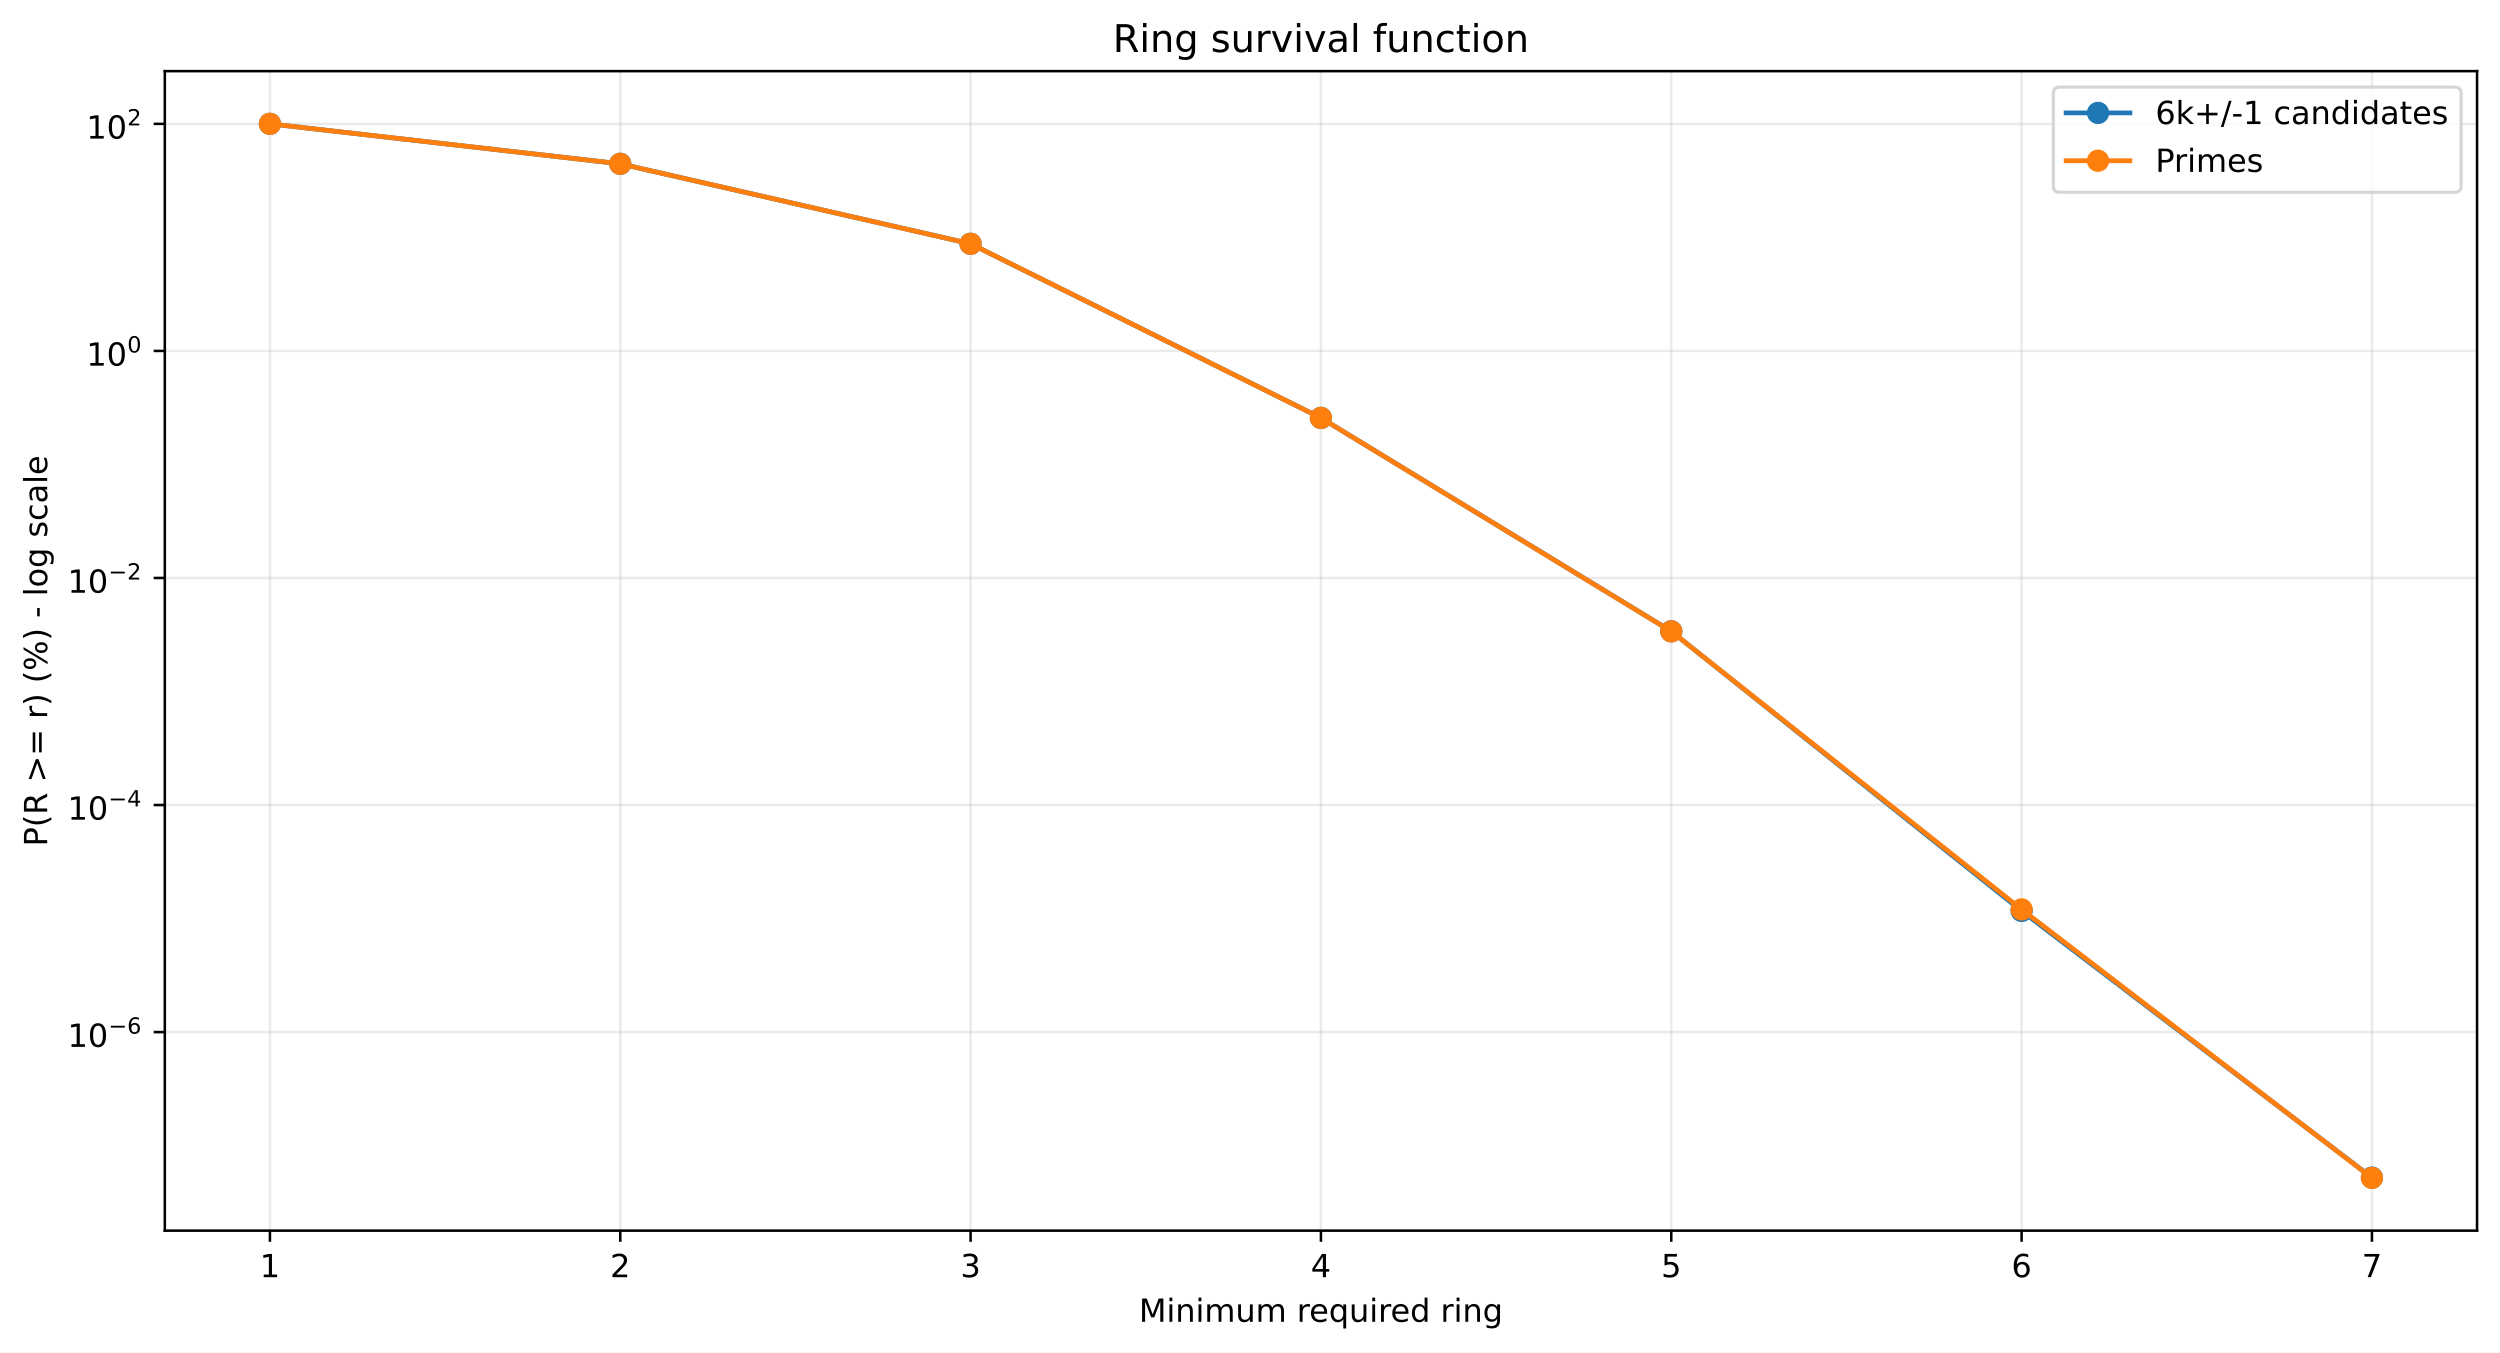
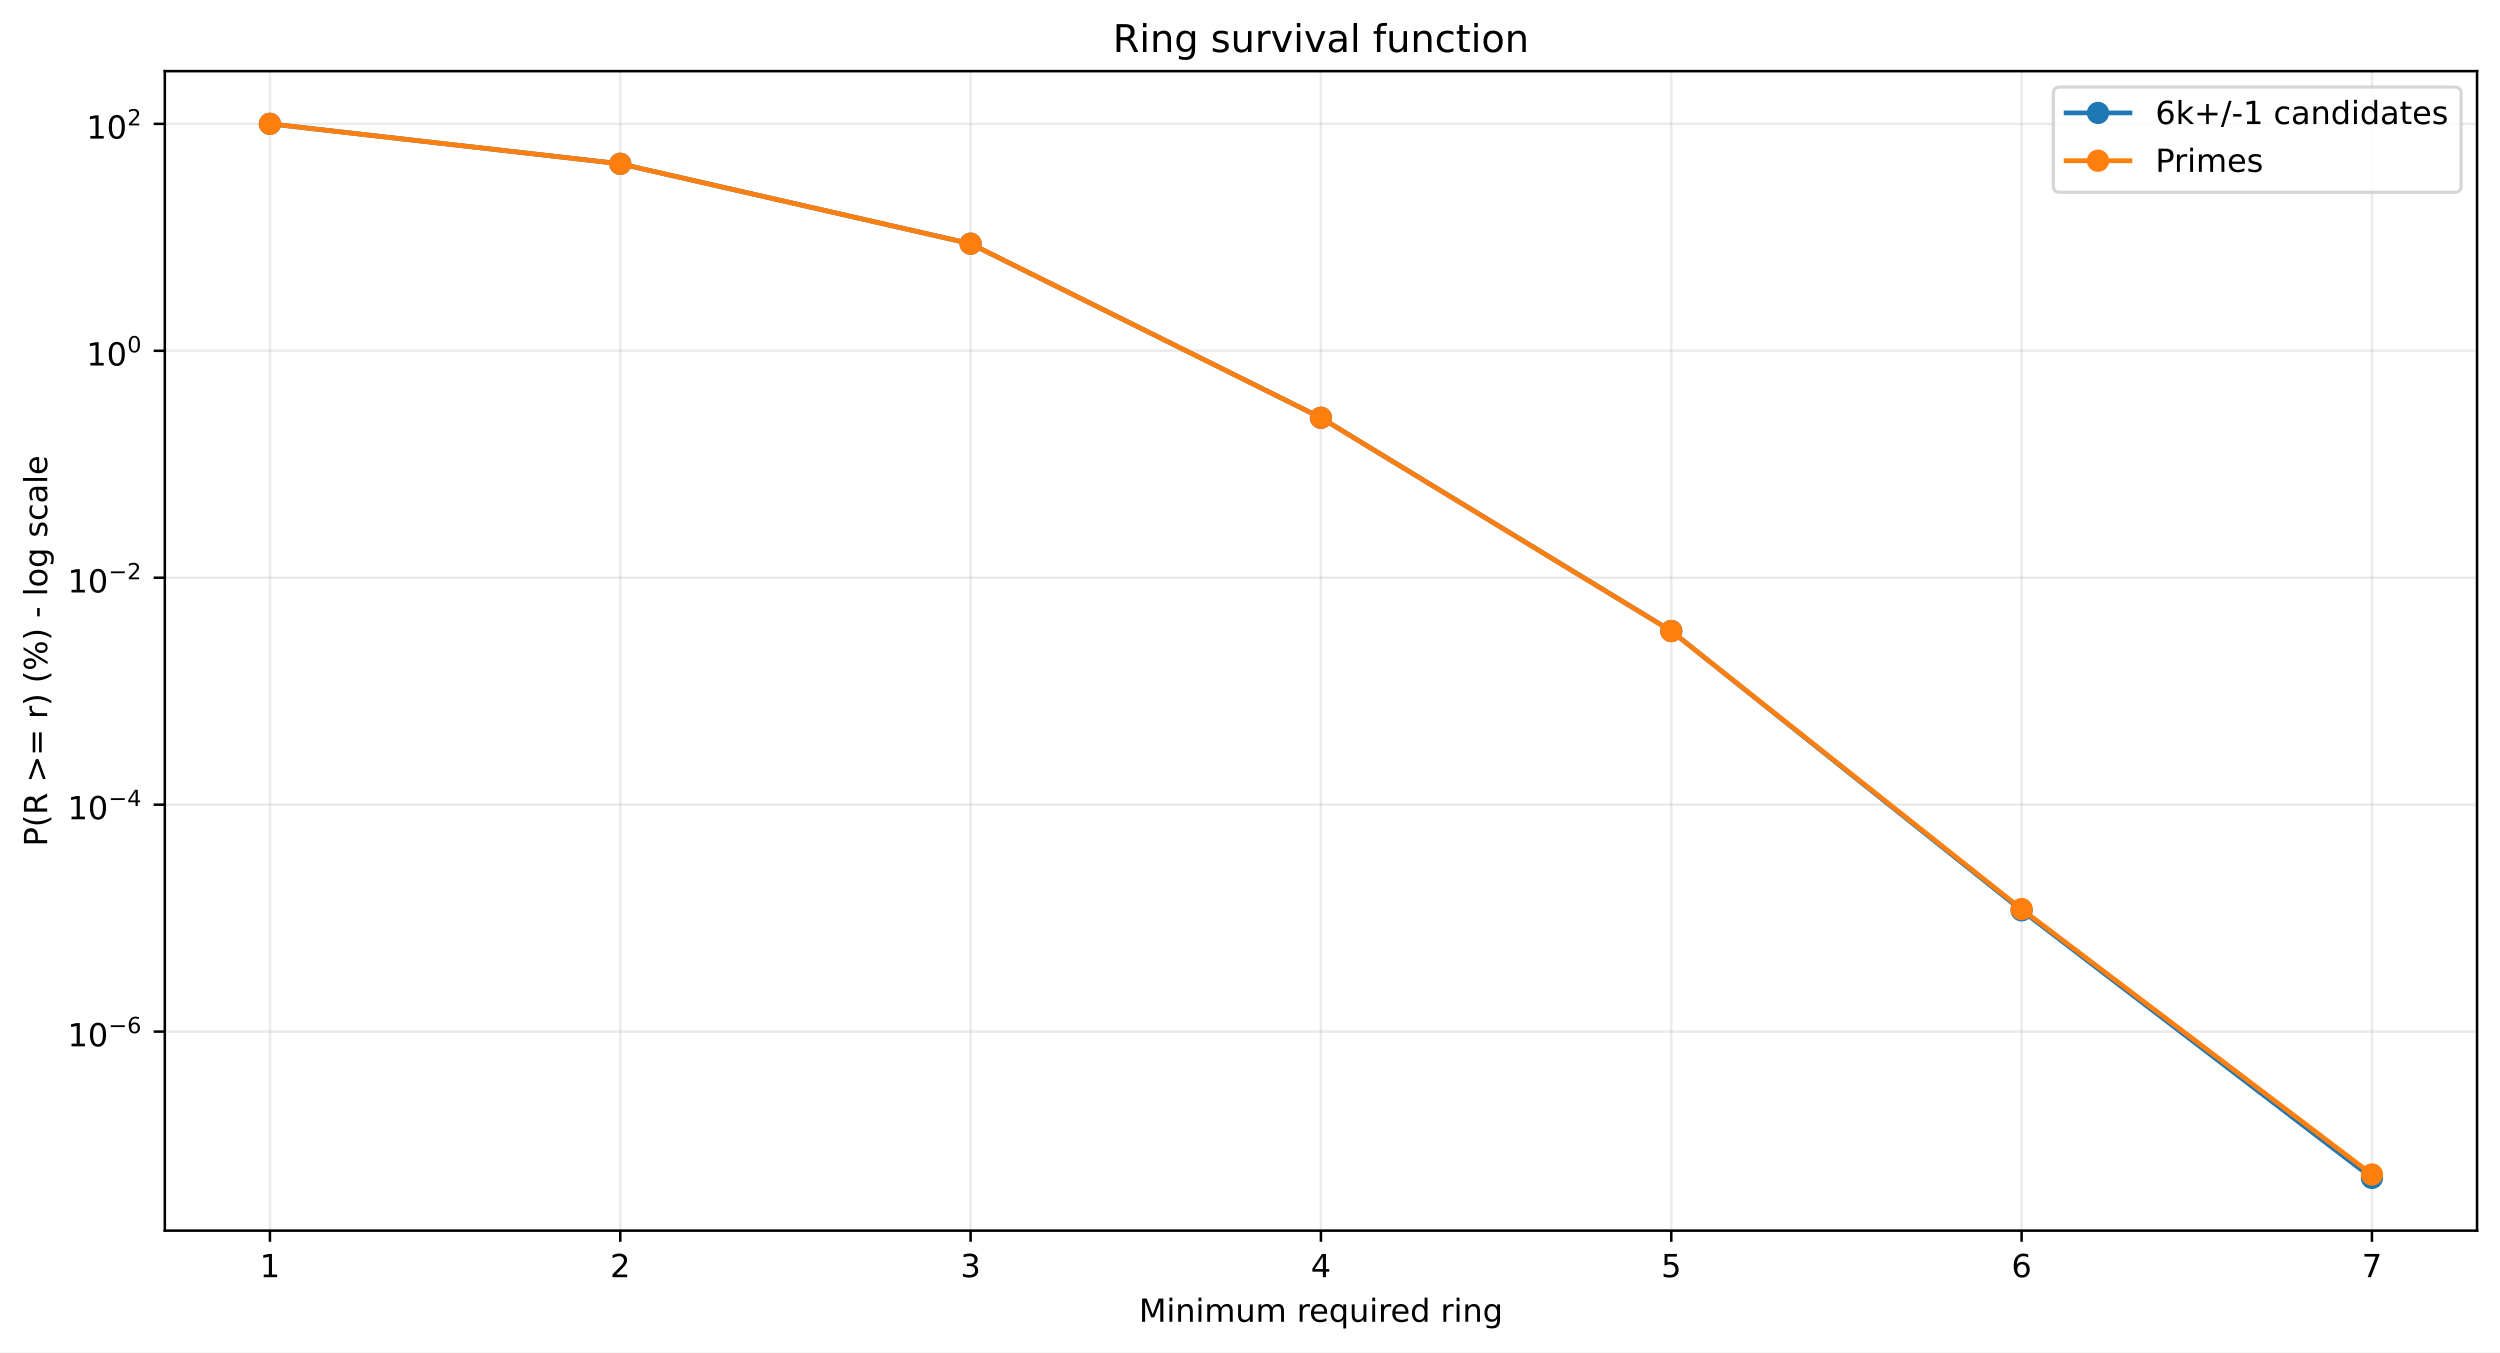
<svg xmlns="http://www.w3.org/2000/svg" xmlns:xlink="http://www.w3.org/1999/xlink" width="784.218pt" height="424.237pt" viewBox="0 0 784.218 424.237" version="1.1">
  <defs>
    <style type="text/css">*{stroke-linejoin: round; stroke-linecap: butt}</style>
  </defs>
  <g id="figure_1">
    <g id="patch_1">
      <path d="M 0 424.237  L 784.218 424.237  L 784.218 0  L 0 0  z " style="fill: #ffffff" />
    </g>
    <g id="axes_1">
      <g id="patch_2">
        <path d="M 51.701 386.036  L 777.018 386.036  L 777.018 22.318  L 51.701 22.318  z " style="fill: #ffffff" />
      </g>
      <g id="matplotlib.axis_1">
        <g id="xtick_1">
          <g id="line2d_1">
-             <path d="M 84.67 386.036  L 84.67 22.318  " clip-path="url(#p20eff2fa36)" style="fill: none; stroke: #b0b0b0; stroke-opacity: 0.25; stroke-width: 0.8; stroke-linecap: square" />
+             <path d="M 84.67 386.036  L 84.67 22.318  " clip-path="url(#peefddc6d5f)" style="fill: none; stroke: #b0b0b0; stroke-opacity: 0.25; stroke-width: 0.8; stroke-linecap: square" />
          </g>
          <g id="line2d_2">
            <defs>
-               <path id="m5d7878f68d" d="M 0 0  L 0 3.5  " style="stroke: #000000; stroke-width: 0.8" />
+               <path id="mf202ec8a33" d="M 0 0  L 0 3.5  " style="stroke: #000000; stroke-width: 0.8" />
            </defs>
            <g>
-               <use xlink:href="#m5d7878f68d" x="84.67" y="386.036" style="stroke: #000000; stroke-width: 0.8" />
+               <use xlink:href="#mf202ec8a33" x="84.67" y="386.036" style="stroke: #000000; stroke-width: 0.8" />
            </g>
          </g>
          <g id="text_1">
            <g transform="translate(81.48852 400.6334) scale(0.1 -0.1)">
              <defs>
                <path id="DejaVuSans-14" d="M 794 531  L 1825 531  L 1825 4091  L 703 3866  L 703 4441  L 1819 4666  L 2450 4666  L 2450 531  L 3481 531  L 3481 0  L 794 0  L 794 531  z " transform="scale(0.015625)" />
              </defs>
              <use xlink:href="#DejaVuSans-14" />
            </g>
          </g>
        </g>
        <g id="xtick_2">
          <g id="line2d_3">
-             <path d="M 194.566 386.036  L 194.566 22.318  " clip-path="url(#p20eff2fa36)" style="fill: none; stroke: #b0b0b0; stroke-opacity: 0.25; stroke-width: 0.8; stroke-linecap: square" />
+             <path d="M 194.566 386.036  L 194.566 22.318  " clip-path="url(#peefddc6d5f)" style="fill: none; stroke: #b0b0b0; stroke-opacity: 0.25; stroke-width: 0.8; stroke-linecap: square" />
          </g>
          <g id="line2d_4">
            <g>
-               <use xlink:href="#m5d7878f68d" x="194.566" y="386.036" style="stroke: #000000; stroke-width: 0.8" />
+               <use xlink:href="#mf202ec8a33" x="194.566" y="386.036" style="stroke: #000000; stroke-width: 0.8" />
            </g>
          </g>
          <g id="text_2">
            <g transform="translate(191.3851 400.6334) scale(0.1 -0.1)">
              <defs>
                <path id="DejaVuSans-15" d="M 1228 531  L 3431 531  L 3431 0  L 469 0  L 469 531  Q 828 903 1448 1529  Q 2069 2156 2228 2338  Q 2531 2678 2651 2914  Q 2772 3150 2772 3378  Q 2772 3750 2511 3984  Q 2250 4219 1831 4219  Q 1534 4219 1204 4116  Q 875 4013 500 3803  L 500 4441  Q 881 4594 1212 4672  Q 1544 4750 1819 4750  Q 2544 4750 2975 4387  Q 3406 4025 3406 3419  Q 3406 3131 3298 2873  Q 3191 2616 2906 2266  Q 2828 2175 2409 1742  Q 1991 1309 1228 531  z " transform="scale(0.015625)" />
              </defs>
              <use xlink:href="#DejaVuSans-15" />
            </g>
          </g>
        </g>
        <g id="xtick_3">
          <g id="line2d_5">
-             <path d="M 304.463 386.036  L 304.463 22.318  " clip-path="url(#p20eff2fa36)" style="fill: none; stroke: #b0b0b0; stroke-opacity: 0.25; stroke-width: 0.8; stroke-linecap: square" />
+             <path d="M 304.463 386.036  L 304.463 22.318  " clip-path="url(#peefddc6d5f)" style="fill: none; stroke: #b0b0b0; stroke-opacity: 0.25; stroke-width: 0.8; stroke-linecap: square" />
          </g>
          <g id="line2d_6">
            <g>
-               <use xlink:href="#m5d7878f68d" x="304.463" y="386.036" style="stroke: #000000; stroke-width: 0.8" />
+               <use xlink:href="#mf202ec8a33" x="304.463" y="386.036" style="stroke: #000000; stroke-width: 0.8" />
            </g>
          </g>
          <g id="text_3">
            <g transform="translate(301.2817 400.6334) scale(0.1 -0.1)">
              <defs>
                <path id="DejaVuSans-16" d="M 2597 2516  Q 3050 2419 3304 2112  Q 3559 1806 3559 1356  Q 3559 666 3084 287  Q 2609 -91 1734 -91  Q 1441 -91 1130 -33  Q 819 25 488 141  L 488 750  Q 750 597 1062 519  Q 1375 441 1716 441  Q 2309 441 2620 675  Q 2931 909 2931 1356  Q 2931 1769 2642 2001  Q 2353 2234 1838 2234  L 1294 2234  L 1294 2753  L 1863 2753  Q 2328 2753 2575 2939  Q 2822 3125 2822 3475  Q 2822 3834 2567 4026  Q 2313 4219 1838 4219  Q 1578 4219 1281 4162  Q 984 4106 628 3988  L 628 4550  Q 988 4650 1302 4700  Q 1616 4750 1894 4750  Q 2613 4750 3031 4423  Q 3450 4097 3450 3541  Q 3450 3153 3228 2886  Q 3006 2619 2597 2516  z " transform="scale(0.015625)" />
              </defs>
              <use xlink:href="#DejaVuSans-16" />
            </g>
          </g>
        </g>
        <g id="xtick_4">
          <g id="line2d_7">
-             <path d="M 414.36 386.036  L 414.36 22.318  " clip-path="url(#p20eff2fa36)" style="fill: none; stroke: #b0b0b0; stroke-opacity: 0.25; stroke-width: 0.8; stroke-linecap: square" />
+             <path d="M 414.36 386.036  L 414.36 22.318  " clip-path="url(#peefddc6d5f)" style="fill: none; stroke: #b0b0b0; stroke-opacity: 0.25; stroke-width: 0.8; stroke-linecap: square" />
          </g>
          <g id="line2d_8">
            <g>
-               <use xlink:href="#m5d7878f68d" x="414.36" y="386.036" style="stroke: #000000; stroke-width: 0.8" />
+               <use xlink:href="#mf202ec8a33" x="414.36" y="386.036" style="stroke: #000000; stroke-width: 0.8" />
            </g>
          </g>
          <g id="text_4">
            <g transform="translate(411.1784 400.6334) scale(0.1 -0.1)">
              <defs>
                <path id="DejaVuSans-17" d="M 2419 4116  L 825 1625  L 2419 1625  L 2419 4116  z M 2253 4666  L 3047 4666  L 3047 1625  L 3713 1625  L 3713 1100  L 3047 1100  L 3047 0  L 2419 0  L 2419 1100  L 313 1100  L 313 1709  L 2253 4666  z " transform="scale(0.015625)" />
              </defs>
              <use xlink:href="#DejaVuSans-17" />
            </g>
          </g>
        </g>
        <g id="xtick_5">
          <g id="line2d_9">
-             <path d="M 524.256 386.036  L 524.256 22.318  " clip-path="url(#p20eff2fa36)" style="fill: none; stroke: #b0b0b0; stroke-opacity: 0.25; stroke-width: 0.8; stroke-linecap: square" />
+             <path d="M 524.256 386.036  L 524.256 22.318  " clip-path="url(#peefddc6d5f)" style="fill: none; stroke: #b0b0b0; stroke-opacity: 0.25; stroke-width: 0.8; stroke-linecap: square" />
          </g>
          <g id="line2d_10">
            <g>
-               <use xlink:href="#m5d7878f68d" x="524.256" y="386.036" style="stroke: #000000; stroke-width: 0.8" />
+               <use xlink:href="#mf202ec8a33" x="524.256" y="386.036" style="stroke: #000000; stroke-width: 0.8" />
            </g>
          </g>
          <g id="text_5">
            <g transform="translate(521.075 400.6334) scale(0.1 -0.1)">
              <defs>
                <path id="DejaVuSans-18" d="M 691 4666  L 3169 4666  L 3169 4134  L 1269 4134  L 1269 2991  Q 1406 3038 1543 3061  Q 1681 3084 1819 3084  Q 2600 3084 3056 2656  Q 3513 2228 3513 1497  Q 3513 744 3044 326  Q 2575 -91 1722 -91  Q 1428 -91 1123 -41  Q 819 9 494 109  L 494 744  Q 775 591 1075 516  Q 1375 441 1709 441  Q 2250 441 2565 725  Q 2881 1009 2881 1497  Q 2881 1984 2565 2268  Q 2250 2553 1709 2553  Q 1456 2553 1204 2497  Q 953 2441 691 2322  L 691 4666  z " transform="scale(0.015625)" />
              </defs>
              <use xlink:href="#DejaVuSans-18" />
            </g>
          </g>
        </g>
        <g id="xtick_6">
          <g id="line2d_11">
-             <path d="M 634.153 386.036  L 634.153 22.318  " clip-path="url(#p20eff2fa36)" style="fill: none; stroke: #b0b0b0; stroke-opacity: 0.25; stroke-width: 0.8; stroke-linecap: square" />
+             <path d="M 634.153 386.036  L 634.153 22.318  " clip-path="url(#peefddc6d5f)" style="fill: none; stroke: #b0b0b0; stroke-opacity: 0.25; stroke-width: 0.8; stroke-linecap: square" />
          </g>
          <g id="line2d_12">
            <g>
-               <use xlink:href="#m5d7878f68d" x="634.153" y="386.036" style="stroke: #000000; stroke-width: 0.8" />
+               <use xlink:href="#mf202ec8a33" x="634.153" y="386.036" style="stroke: #000000; stroke-width: 0.8" />
            </g>
          </g>
          <g id="text_6">
            <g transform="translate(630.9716 400.6334) scale(0.1 -0.1)">
              <defs>
                <path id="DejaVuSans-19" d="M 2113 2584  Q 1688 2584 1439 2293  Q 1191 2003 1191 1497  Q 1191 994 1439 701  Q 1688 409 2113 409  Q 2538 409 2786 701  Q 3034 994 3034 1497  Q 3034 2003 2786 2293  Q 2538 2584 2113 2584  z M 3366 4563  L 3366 3988  Q 3128 4100 2886 4159  Q 2644 4219 2406 4219  Q 1781 4219 1451 3797  Q 1122 3375 1075 2522  Q 1259 2794 1537 2939  Q 1816 3084 2150 3084  Q 2853 3084 3261 2657  Q 3669 2231 3669 1497  Q 3669 778 3244 343  Q 2819 -91 2113 -91  Q 1303 -91 875 529  Q 447 1150 447 2328  Q 447 3434 972 4092  Q 1497 4750 2381 4750  Q 2619 4750 2861 4703  Q 3103 4656 3366 4563  z " transform="scale(0.015625)" />
              </defs>
              <use xlink:href="#DejaVuSans-19" />
            </g>
          </g>
        </g>
        <g id="xtick_7">
          <g id="line2d_13">
-             <path d="M 744.049 386.036  L 744.049 22.318  " clip-path="url(#p20eff2fa36)" style="fill: none; stroke: #b0b0b0; stroke-opacity: 0.25; stroke-width: 0.8; stroke-linecap: square" />
+             <path d="M 744.049 386.036  L 744.049 22.318  " clip-path="url(#peefddc6d5f)" style="fill: none; stroke: #b0b0b0; stroke-opacity: 0.25; stroke-width: 0.8; stroke-linecap: square" />
          </g>
          <g id="line2d_14">
            <g>
-               <use xlink:href="#m5d7878f68d" x="744.049" y="386.036" style="stroke: #000000; stroke-width: 0.8" />
+               <use xlink:href="#mf202ec8a33" x="744.049" y="386.036" style="stroke: #000000; stroke-width: 0.8" />
            </g>
          </g>
          <g id="text_7">
            <g transform="translate(740.8682 400.6334) scale(0.1 -0.1)">
              <defs>
                <path id="DejaVuSans-1a" d="M 525 4666  L 3525 4666  L 3525 4397  L 1831 0  L 1172 0  L 2766 4134  L 525 4134  L 525 4666  z " transform="scale(0.015625)" />
              </defs>
              <use xlink:href="#DejaVuSans-1a" />
            </g>
          </g>
        </g>
        <g id="text_8">
          <g transform="translate(357.2737 414.6342) scale(0.1 -0.1)">
            <defs>
              <path id="DejaVuSans-30" d="M 628 4666  L 1569 4666  L 2759 1491  L 3956 4666  L 4897 4666  L 4897 0  L 4281 0  L 4281 4097  L 3078 897  L 2444 897  L 1241 4097  L 1241 0  L 628 0  L 628 4666  z " transform="scale(0.015625)" />
              <path id="DejaVuSans-4c" d="M 603 3500  L 1178 3500  L 1178 0  L 603 0  L 603 3500  z M 603 4863  L 1178 4863  L 1178 4134  L 603 4134  L 603 4863  z " transform="scale(0.015625)" />
              <path id="DejaVuSans-51" d="M 3513 2113  L 3513 0  L 2938 0  L 2938 2094  Q 2938 2591 2744 2837  Q 2550 3084 2163 3084  Q 1697 3084 1428 2787  Q 1159 2491 1159 1978  L 1159 0  L 581 0  L 581 3500  L 1159 3500  L 1159 2956  Q 1366 3272 1645 3428  Q 1925 3584 2291 3584  Q 2894 3584 3203 3211  Q 3513 2838 3513 2113  z " transform="scale(0.015625)" />
              <path id="DejaVuSans-50" d="M 3328 2828  Q 3544 3216 3844 3400  Q 4144 3584 4550 3584  Q 5097 3584 5394 3201  Q 5691 2819 5691 2113  L 5691 0  L 5113 0  L 5113 2094  Q 5113 2597 4934 2840  Q 4756 3084 4391 3084  Q 3944 3084 3684 2787  Q 3425 2491 3425 1978  L 3425 0  L 2847 0  L 2847 2094  Q 2847 2600 2669 2842  Q 2491 3084 2119 3084  Q 1678 3084 1418 2786  Q 1159 2488 1159 1978  L 1159 0  L 581 0  L 581 3500  L 1159 3500  L 1159 2956  Q 1356 3278 1631 3431  Q 1906 3584 2284 3584  Q 2666 3584 2933 3390  Q 3200 3197 3328 2828  z " transform="scale(0.015625)" />
              <path id="DejaVuSans-58" d="M 544 1381  L 544 3500  L 1119 3500  L 1119 1403  Q 1119 906 1312 657  Q 1506 409 1894 409  Q 2359 409 2629 706  Q 2900 1003 2900 1516  L 2900 3500  L 3475 3500  L 3475 0  L 2900 0  L 2900 538  Q 2691 219 2414 64  Q 2138 -91 1772 -91  Q 1169 -91 856 284  Q 544 659 544 1381  z M 1991 3584  L 1991 3584  z " transform="scale(0.015625)" />
              <path id="DejaVuSans-3" transform="scale(0.015625)" />
              <path id="DejaVuSans-55" d="M 2631 2963  Q 2534 3019 2420 3045  Q 2306 3072 2169 3072  Q 1681 3072 1420 2755  Q 1159 2438 1159 1844  L 1159 0  L 581 0  L 581 3500  L 1159 3500  L 1159 2956  Q 1341 3275 1631 3429  Q 1922 3584 2338 3584  Q 2397 3584 2469 3576  Q 2541 3569 2628 3553  L 2631 2963  z " transform="scale(0.015625)" />
              <path id="DejaVuSans-48" d="M 3597 1894  L 3597 1613  L 953 1613  Q 991 1019 1311 708  Q 1631 397 2203 397  Q 2534 397 2845 478  Q 3156 559 3463 722  L 3463 178  Q 3153 47 2828 -22  Q 2503 -91 2169 -91  Q 1331 -91 842 396  Q 353 884 353 1716  Q 353 2575 817 3079  Q 1281 3584 2069 3584  Q 2775 3584 3186 3129  Q 3597 2675 3597 1894  z M 3022 2063  Q 3016 2534 2758 2815  Q 2500 3097 2075 3097  Q 1594 3097 1305 2825  Q 1016 2553 972 2059  L 3022 2063  z " transform="scale(0.015625)" />
              <path id="DejaVuSans-54" d="M 947 1747  Q 947 1113 1208 752  Q 1469 391 1925 391  Q 2381 391 2643 752  Q 2906 1113 2906 1747  Q 2906 2381 2643 2742  Q 2381 3103 1925 3103  Q 1469 3103 1208 2742  Q 947 2381 947 1747  z M 2906 525  Q 2725 213 2448 61  Q 2172 -91 1784 -91  Q 1150 -91 751 415  Q 353 922 353 1747  Q 353 2572 751 3078  Q 1150 3584 1784 3584  Q 2172 3584 2448 3432  Q 2725 3281 2906 2969  L 2906 3500  L 3481 3500  L 3481 -1331  L 2906 -1331  L 2906 525  z " transform="scale(0.015625)" />
              <path id="DejaVuSans-47" d="M 2906 2969  L 2906 4863  L 3481 4863  L 3481 0  L 2906 0  L 2906 525  Q 2725 213 2448 61  Q 2172 -91 1784 -91  Q 1150 -91 751 415  Q 353 922 353 1747  Q 353 2572 751 3078  Q 1150 3584 1784 3584  Q 2172 3584 2448 3432  Q 2725 3281 2906 2969  z M 947 1747  Q 947 1113 1208 752  Q 1469 391 1925 391  Q 2381 391 2643 752  Q 2906 1113 2906 1747  Q 2906 2381 2643 2742  Q 2381 3103 1925 3103  Q 1469 3103 1208 2742  Q 947 2381 947 1747  z " transform="scale(0.015625)" />
              <path id="DejaVuSans-4a" d="M 2906 1791  Q 2906 2416 2648 2759  Q 2391 3103 1925 3103  Q 1463 3103 1205 2759  Q 947 2416 947 1791  Q 947 1169 1205 825  Q 1463 481 1925 481  Q 2391 481 2648 825  Q 2906 1169 2906 1791  z M 3481 434  Q 3481 -459 3084 -895  Q 2688 -1331 1869 -1331  Q 1566 -1331 1297 -1286  Q 1028 -1241 775 -1147  L 775 -588  Q 1028 -725 1275 -790  Q 1522 -856 1778 -856  Q 2344 -856 2625 -561  Q 2906 -266 2906 331  L 2906 616  Q 2728 306 2450 153  Q 2172 0 1784 0  Q 1141 0 747 490  Q 353 981 353 1791  Q 353 2603 747 3093  Q 1141 3584 1784 3584  Q 2172 3584 2450 3431  Q 2728 3278 2906 2969  L 2906 3500  L 3481 3500  L 3481 434  z " transform="scale(0.015625)" />
            </defs>
            <use xlink:href="#DejaVuSans-30" />
            <use xlink:href="#DejaVuSans-4c" transform="translate(86.28125 0)" />
            <use xlink:href="#DejaVuSans-51" transform="translate(114.0625 0)" />
            <use xlink:href="#DejaVuSans-4c" transform="translate(177.4375 0)" />
            <use xlink:href="#DejaVuSans-50" transform="translate(205.2188 0)" />
            <use xlink:href="#DejaVuSans-58" transform="translate(302.625 0)" />
            <use xlink:href="#DejaVuSans-50" transform="translate(366 0)" />
            <use xlink:href="#DejaVuSans-3" transform="translate(463.4062 0)" />
            <use xlink:href="#DejaVuSans-55" transform="translate(495.1875 0)" />
            <use xlink:href="#DejaVuSans-48" transform="translate(534.0938 0)" />
            <use xlink:href="#DejaVuSans-54" transform="translate(595.625 0)" />
            <use xlink:href="#DejaVuSans-58" transform="translate(659.1094 0)" />
            <use xlink:href="#DejaVuSans-4c" transform="translate(722.4844 0)" />
            <use xlink:href="#DejaVuSans-55" transform="translate(750.2656 0)" />
            <use xlink:href="#DejaVuSans-48" transform="translate(789.1719 0)" />
            <use xlink:href="#DejaVuSans-47" transform="translate(850.7031 0)" />
            <use xlink:href="#DejaVuSans-3" transform="translate(914.1875 0)" />
            <use xlink:href="#DejaVuSans-55" transform="translate(945.9688 0)" />
            <use xlink:href="#DejaVuSans-4c" transform="translate(987.0781 0)" />
            <use xlink:href="#DejaVuSans-51" transform="translate(1014.859 0)" />
            <use xlink:href="#DejaVuSans-4a" transform="translate(1078.234 0)" />
          </g>
        </g>
      </g>
      <g id="matplotlib.axis_2">
        <g id="ytick_1">
          <g id="line2d_15">
-             <path d="M 51.701 323.755  L 777.018 323.755  " clip-path="url(#p20eff2fa36)" style="fill: none; stroke: #b0b0b0; stroke-opacity: 0.25; stroke-width: 0.8; stroke-linecap: square" />
+             <path d="M 51.701 323.594  L 777.018 323.594  " clip-path="url(#peefddc6d5f)" style="fill: none; stroke: #b0b0b0; stroke-opacity: 0.25; stroke-width: 0.8; stroke-linecap: square" />
          </g>
          <g id="line2d_16">
            <defs>
-               <path id="m59afbacaf5" d="M 0 0  L -3.5 0  " style="stroke: #000000; stroke-width: 0.8" />
+               <path id="m145e7bea4e" d="M 0 0  L -3.5 0  " style="stroke: #000000; stroke-width: 0.8" />
            </defs>
            <g>
-               <use xlink:href="#m59afbacaf5" x="51.701" y="323.755" style="stroke: #000000; stroke-width: 0.8" />
+               <use xlink:href="#m145e7bea4e" x="51.701" y="323.594" style="stroke: #000000; stroke-width: 0.8" />
            </g>
          </g>
          <g id="text_9">
-             <g transform="translate(21.20078 328.455) scale(0.1 -0.1)">
+             <g transform="translate(21.20078 328.2937) scale(0.1 -0.1)">
              <defs>
                <path id="DejaVuSans-13" d="M 2034 4250  Q 1547 4250 1301 3770  Q 1056 3291 1056 2328  Q 1056 1369 1301 889  Q 1547 409 2034 409  Q 2525 409 2770 889  Q 3016 1369 3016 2328  Q 3016 3291 2770 3770  Q 2525 4250 2034 4250  z M 2034 4750  Q 2819 4750 3233 4129  Q 3647 3509 3647 2328  Q 3647 1150 3233 529  Q 2819 -91 2034 -91  Q 1250 -91 836 529  Q 422 1150 422 2328  Q 422 3509 836 4129  Q 1250 4750 2034 4750  z " transform="scale(0.015625)" />
                <path id="DejaVuSans-c9c" d="M 678 2272  L 4684 2272  L 4684 1741  L 678 1741  L 678 2272  z " transform="scale(0.015625)" />
              </defs>
              <use xlink:href="#DejaVuSans-14" transform="translate(0 0.746875)" />
              <use xlink:href="#DejaVuSans-13" transform="translate(63.62305 0.746875)" />
              <use xlink:href="#DejaVuSans-c9c" transform="translate(128.2031 42.04688) scale(0.7)" />
              <use xlink:href="#DejaVuSans-19" transform="translate(186.8555 42.04688) scale(0.7)" />
            </g>
          </g>
        </g>
        <g id="ytick_2">
          <g id="line2d_17">
-             <path d="M 51.701 252.529  L 777.018 252.529  " clip-path="url(#p20eff2fa36)" style="fill: none; stroke: #b0b0b0; stroke-opacity: 0.25; stroke-width: 0.8; stroke-linecap: square" />
+             <path d="M 51.701 252.408  L 777.018 252.408  " clip-path="url(#peefddc6d5f)" style="fill: none; stroke: #b0b0b0; stroke-opacity: 0.25; stroke-width: 0.8; stroke-linecap: square" />
          </g>
          <g id="line2d_18">
            <g>
-               <use xlink:href="#m59afbacaf5" x="51.701" y="252.529" style="stroke: #000000; stroke-width: 0.8" />
+               <use xlink:href="#m145e7bea4e" x="51.701" y="252.408" style="stroke: #000000; stroke-width: 0.8" />
            </g>
          </g>
          <g id="text_10">
-             <g transform="translate(21.20078 257.1789) scale(0.1 -0.1)">
+             <g transform="translate(21.20078 257.058) scale(0.1 -0.1)">
              <use xlink:href="#DejaVuSans-14" transform="translate(0 0.665625)" />
              <use xlink:href="#DejaVuSans-13" transform="translate(63.62305 0.665625)" />
              <use xlink:href="#DejaVuSans-c9c" transform="translate(128.2031 41.96563) scale(0.7)" />
              <use xlink:href="#DejaVuSans-17" transform="translate(186.8555 41.96563) scale(0.7)" />
            </g>
          </g>
        </g>
        <g id="ytick_3">
          <g id="line2d_19">
-             <path d="M 51.701 181.303  L 777.018 181.303  " clip-path="url(#p20eff2fa36)" style="fill: none; stroke: #b0b0b0; stroke-opacity: 0.25; stroke-width: 0.8; stroke-linecap: square" />
+             <path d="M 51.701 181.222  L 777.018 181.222  " clip-path="url(#peefddc6d5f)" style="fill: none; stroke: #b0b0b0; stroke-opacity: 0.25; stroke-width: 0.8; stroke-linecap: square" />
          </g>
          <g id="line2d_20">
            <g>
-               <use xlink:href="#m59afbacaf5" x="51.701" y="181.303" style="stroke: #000000; stroke-width: 0.8" />
+               <use xlink:href="#m145e7bea4e" x="51.701" y="181.222" style="stroke: #000000; stroke-width: 0.8" />
            </g>
          </g>
          <g id="text_11">
-             <g transform="translate(21.20078 186.0029) scale(0.1 -0.1)">
+             <g transform="translate(21.20078 185.9222) scale(0.1 -0.1)">
              <use xlink:href="#DejaVuSans-14" transform="translate(0 0.746875)" />
              <use xlink:href="#DejaVuSans-13" transform="translate(63.62305 0.746875)" />
              <use xlink:href="#DejaVuSans-c9c" transform="translate(128.2031 42.04688) scale(0.7)" />
              <use xlink:href="#DejaVuSans-15" transform="translate(186.8555 42.04688) scale(0.7)" />
            </g>
          </g>
        </g>
        <g id="ytick_4">
          <g id="line2d_21">
-             <path d="M 51.701 110.077  L 777.018 110.077  " clip-path="url(#p20eff2fa36)" style="fill: none; stroke: #b0b0b0; stroke-opacity: 0.25; stroke-width: 0.8; stroke-linecap: square" />
+             <path d="M 51.701 110.036  L 777.018 110.036  " clip-path="url(#peefddc6d5f)" style="fill: none; stroke: #b0b0b0; stroke-opacity: 0.25; stroke-width: 0.8; stroke-linecap: square" />
          </g>
          <g id="line2d_22">
            <g>
-               <use xlink:href="#m59afbacaf5" x="51.701" y="110.077" style="stroke: #000000; stroke-width: 0.8" />
+               <use xlink:href="#m145e7bea4e" x="51.701" y="110.036" style="stroke: #000000; stroke-width: 0.8" />
            </g>
          </g>
          <g id="text_12">
-             <g transform="translate(27.10078 114.7768) scale(0.1 -0.1)">
+             <g transform="translate(27.10078 114.7365) scale(0.1 -0.1)">
              <use xlink:href="#DejaVuSans-14" transform="translate(0 0.746875)" />
              <use xlink:href="#DejaVuSans-13" transform="translate(63.62305 0.746875)" />
              <use xlink:href="#DejaVuSans-13" transform="translate(128.2031 42.04688) scale(0.7)" />
            </g>
          </g>
        </g>
        <g id="ytick_5">
          <g id="line2d_23">
-             <path d="M 51.701 38.851  L 777.018 38.851  " clip-path="url(#p20eff2fa36)" style="fill: none; stroke: #b0b0b0; stroke-opacity: 0.25; stroke-width: 0.8; stroke-linecap: square" />
+             <path d="M 51.701 38.851  L 777.018 38.851  " clip-path="url(#peefddc6d5f)" style="fill: none; stroke: #b0b0b0; stroke-opacity: 0.25; stroke-width: 0.8; stroke-linecap: square" />
          </g>
          <g id="line2d_24">
            <g>
-               <use xlink:href="#m59afbacaf5" x="51.701" y="38.851" style="stroke: #000000; stroke-width: 0.8" />
+               <use xlink:href="#m145e7bea4e" x="51.701" y="38.851" style="stroke: #000000; stroke-width: 0.8" />
            </g>
          </g>
          <g id="text_13">
            <g transform="translate(27.10078 43.55075) scale(0.1 -0.1)">
              <use xlink:href="#DejaVuSans-14" transform="translate(0 0.746875)" />
              <use xlink:href="#DejaVuSans-13" transform="translate(63.62305 0.746875)" />
              <use xlink:href="#DejaVuSans-15" transform="translate(128.2031 42.04688) scale(0.7)" />
            </g>
          </g>
        </g>
        <g id="text_14">
          <g transform="translate(14.79844 265.4996) rotate(-90) scale(0.1 -0.1)">
            <defs>
              <path id="DejaVuSans-33" d="M 1259 4147  L 1259 2394  L 2053 2394  Q 2494 2394 2734 2622  Q 2975 2850 2975 3272  Q 2975 3691 2734 3919  Q 2494 4147 2053 4147  L 1259 4147  z M 628 4666  L 2053 4666  Q 2838 4666 3239 4311  Q 3641 3956 3641 3272  Q 3641 2581 3239 2228  Q 2838 1875 2053 1875  L 1259 1875  L 1259 0  L 628 0  L 628 4666  z " transform="scale(0.015625)" />
              <path id="DejaVuSans-b" d="M 1984 4856  Q 1566 4138 1362 3434  Q 1159 2731 1159 2009  Q 1159 1288 1364 580  Q 1569 -128 1984 -844  L 1484 -844  Q 1016 -109 783 600  Q 550 1309 550 2009  Q 550 2706 781 3412  Q 1013 4119 1484 4856  L 1984 4856  z " transform="scale(0.015625)" />
              <path id="DejaVuSans-35" d="M 2841 2188  Q 3044 2119 3236 1894  Q 3428 1669 3622 1275  L 4263 0  L 3584 0  L 2988 1197  Q 2756 1666 2539 1819  Q 2322 1972 1947 1972  L 1259 1972  L 1259 0  L 628 0  L 628 4666  L 2053 4666  Q 2853 4666 3247 4331  Q 3641 3997 3641 3322  Q 3641 2881 3436 2590  Q 3231 2300 2841 2188  z M 1259 4147  L 1259 2491  L 2053 2491  Q 2509 2491 2742 2702  Q 2975 2913 2975 3322  Q 2975 3731 2742 3939  Q 2509 4147 2053 4147  L 1259 4147  z " transform="scale(0.015625)" />
              <path id="DejaVuSans-21" d="M 678 3150  L 678 3719  L 4684 2266  L 4684 1747  L 678 294  L 678 863  L 3897 2003  L 678 3150  z " transform="scale(0.015625)" />
              <path id="DejaVuSans-20" d="M 678 2906  L 4684 2906  L 4684 2381  L 678 2381  L 678 2906  z M 678 1631  L 4684 1631  L 4684 1100  L 678 1100  L 678 1631  z " transform="scale(0.015625)" />
              <path id="DejaVuSans-c" d="M 513 4856  L 1013 4856  Q 1481 4119 1714 3412  Q 1947 2706 1947 2009  Q 1947 1309 1714 600  Q 1481 -109 1013 -844  L 513 -844  Q 928 -128 1133 580  Q 1338 1288 1338 2009  Q 1338 2731 1133 3434  Q 928 4138 513 4856  z " transform="scale(0.015625)" />
              <path id="DejaVuSans-8" d="M 4653 2053  Q 4381 2053 4226 1822  Q 4072 1591 4072 1178  Q 4072 772 4226 539  Q 4381 306 4653 306  Q 4919 306 5073 539  Q 5228 772 5228 1178  Q 5228 1588 5073 1820  Q 4919 2053 4653 2053  z M 4653 2450  Q 5147 2450 5437 2106  Q 5728 1763 5728 1178  Q 5728 594 5436 251  Q 5144 -91 4653 -91  Q 4153 -91 3862 251  Q 3572 594 3572 1178  Q 3572 1766 3864 2108  Q 4156 2450 4653 2450  z M 1428 4353  Q 1159 4353 1004 4120  Q 850 3888 850 3481  Q 850 3069 1003 2837  Q 1156 2606 1428 2606  Q 1700 2606 1854 2837  Q 2009 3069 2009 3481  Q 2009 3884 1853 4118  Q 1697 4353 1428 4353  z M 4250 4750  L 4750 4750  L 1831 -91  L 1331 -91  L 4250 4750  z M 1428 4750  Q 1922 4750 2215 4408  Q 2509 4066 2509 3481  Q 2509 2891 2217 2550  Q 1925 2209 1428 2209  Q 931 2209 642 2551  Q 353 2894 353 3481  Q 353 4063 643 4406  Q 934 4750 1428 4750  z " transform="scale(0.015625)" />
              <path id="DejaVuSans-10" d="M 313 2009  L 1997 2009  L 1997 1497  L 313 1497  L 313 2009  z " transform="scale(0.015625)" />
              <path id="DejaVuSans-4f" d="M 603 4863  L 1178 4863  L 1178 0  L 603 0  L 603 4863  z " transform="scale(0.015625)" />
              <path id="DejaVuSans-52" d="M 1959 3097  Q 1497 3097 1228 2736  Q 959 2375 959 1747  Q 959 1119 1226 758  Q 1494 397 1959 397  Q 2419 397 2687 759  Q 2956 1122 2956 1747  Q 2956 2369 2687 2733  Q 2419 3097 1959 3097  z M 1959 3584  Q 2709 3584 3137 3096  Q 3566 2609 3566 1747  Q 3566 888 3137 398  Q 2709 -91 1959 -91  Q 1206 -91 779 398  Q 353 888 353 1747  Q 353 2609 779 3096  Q 1206 3584 1959 3584  z " transform="scale(0.015625)" />
              <path id="DejaVuSans-56" d="M 2834 3397  L 2834 2853  Q 2591 2978 2328 3040  Q 2066 3103 1784 3103  Q 1356 3103 1142 2972  Q 928 2841 928 2578  Q 928 2378 1081 2264  Q 1234 2150 1697 2047  L 1894 2003  Q 2506 1872 2764 1633  Q 3022 1394 3022 966  Q 3022 478 2636 193  Q 2250 -91 1575 -91  Q 1294 -91 989 -36  Q 684 19 347 128  L 347 722  Q 666 556 975 473  Q 1284 391 1588 391  Q 1994 391 2212 530  Q 2431 669 2431 922  Q 2431 1156 2273 1281  Q 2116 1406 1581 1522  L 1381 1569  Q 847 1681 609 1914  Q 372 2147 372 2553  Q 372 3047 722 3315  Q 1072 3584 1716 3584  Q 2034 3584 2315 3537  Q 2597 3491 2834 3397  z " transform="scale(0.015625)" />
              <path id="DejaVuSans-46" d="M 3122 3366  L 3122 2828  Q 2878 2963 2633 3030  Q 2388 3097 2138 3097  Q 1578 3097 1268 2742  Q 959 2388 959 1747  Q 959 1106 1268 751  Q 1578 397 2138 397  Q 2388 397 2633 464  Q 2878 531 3122 666  L 3122 134  Q 2881 22 2623 -34  Q 2366 -91 2075 -91  Q 1284 -91 818 406  Q 353 903 353 1747  Q 353 2603 823 3093  Q 1294 3584 2113 3584  Q 2378 3584 2631 3529  Q 2884 3475 3122 3366  z " transform="scale(0.015625)" />
              <path id="DejaVuSans-44" d="M 2194 1759  Q 1497 1759 1228 1600  Q 959 1441 959 1056  Q 959 750 1161 570  Q 1363 391 1709 391  Q 2188 391 2477 730  Q 2766 1069 2766 1631  L 2766 1759  L 2194 1759  z M 3341 1997  L 3341 0  L 2766 0  L 2766 531  Q 2569 213 2275 61  Q 1981 -91 1556 -91  Q 1019 -91 701 211  Q 384 513 384 1019  Q 384 1609 779 1909  Q 1175 2209 1959 2209  L 2766 2209  L 2766 2266  Q 2766 2663 2505 2880  Q 2244 3097 1772 3097  Q 1472 3097 1187 3025  Q 903 2953 641 2809  L 641 3341  Q 956 3463 1253 3523  Q 1550 3584 1831 3584  Q 2591 3584 2966 3190  Q 3341 2797 3341 1997  z " transform="scale(0.015625)" />
            </defs>
            <use xlink:href="#DejaVuSans-33" />
            <use xlink:href="#DejaVuSans-b" transform="translate(60.29688 0)" />
            <use xlink:href="#DejaVuSans-35" transform="translate(99.3125 0)" />
            <use xlink:href="#DejaVuSans-3" transform="translate(168.7969 0)" />
            <use xlink:href="#DejaVuSans-21" transform="translate(200.5781 0)" />
            <use xlink:href="#DejaVuSans-20" transform="translate(284.375 0)" />
            <use xlink:href="#DejaVuSans-3" transform="translate(368.1719 0)" />
            <use xlink:href="#DejaVuSans-55" transform="translate(399.9531 0)" />
            <use xlink:href="#DejaVuSans-c" transform="translate(441.0625 0)" />
            <use xlink:href="#DejaVuSans-3" transform="translate(480.0781 0)" />
            <use xlink:href="#DejaVuSans-b" transform="translate(511.8594 0)" />
            <use xlink:href="#DejaVuSans-8" transform="translate(550.875 0)" />
            <use xlink:href="#DejaVuSans-c" transform="translate(645.8906 0)" />
            <use xlink:href="#DejaVuSans-3" transform="translate(684.9062 0)" />
            <use xlink:href="#DejaVuSans-10" transform="translate(716.6875 0)" />
            <use xlink:href="#DejaVuSans-3" transform="translate(752.7656 0)" />
            <use xlink:href="#DejaVuSans-4f" transform="translate(784.5469 0)" />
            <use xlink:href="#DejaVuSans-52" transform="translate(812.3281 0)" />
            <use xlink:href="#DejaVuSans-4a" transform="translate(873.5156 0)" />
            <use xlink:href="#DejaVuSans-3" transform="translate(937 0)" />
            <use xlink:href="#DejaVuSans-56" transform="translate(968.7812 0)" />
            <use xlink:href="#DejaVuSans-46" transform="translate(1020.875 0)" />
            <use xlink:href="#DejaVuSans-44" transform="translate(1075.859 0)" />
            <use xlink:href="#DejaVuSans-4f" transform="translate(1137.141 0)" />
            <use xlink:href="#DejaVuSans-48" transform="translate(1164.922 0)" />
          </g>
        </g>
      </g>
      <g id="line2d_25">
-         <path d="M 84.67 38.851  L 194.566 51.393  L 304.463 76.477  L 414.36 131.098  L 524.256 198.027  L 634.153 285.747  L 744.049 369.405  " clip-path="url(#p20eff2fa36)" style="fill: none; stroke: #1f77b4; stroke-width: 1.5; stroke-linecap: square" />
+         <path d="M 84.67 38.851  L 194.566 51.386  L 304.463 76.456  L 414.36 131.045  L 524.256 197.936  L 634.153 285.564  L 744.049 369.503  " clip-path="url(#peefddc6d5f)" style="fill: none; stroke: #1f77b4; stroke-width: 1.5; stroke-linecap: square" />
        <defs>
-           <path id="mbd3d8a0277" d="M 0 3  C 0.796 3 1.559 2.684 2.121 2.121  C 2.684 1.559 3 0.796 3 0  C 3 -0.796 2.684 -1.559 2.121 -2.121  C 1.559 -2.684 0.796 -3 0 -3  C -0.796 -3 -1.559 -2.684 -2.121 -2.121  C -2.684 -1.559 -3 -0.796 -3 0  C -3 0.796 -2.684 1.559 -2.121 2.121  C -1.559 2.684 -0.796 3 0 3  z " style="stroke: #1f77b4" />
+           <path id="m896eefde87" d="M 0 3  C 0.796 3 1.559 2.684 2.121 2.121  C 2.684 1.559 3 0.796 3 0  C 3 -0.796 2.684 -1.559 2.121 -2.121  C 1.559 -2.684 0.796 -3 0 -3  C -0.796 -3 -1.559 -2.684 -2.121 -2.121  C -2.684 -1.559 -3 -0.796 -3 0  C -3 0.796 -2.684 1.559 -2.121 2.121  C -1.559 2.684 -0.796 3 0 3  z " style="stroke: #1f77b4" />
        </defs>
-         <g clip-path="url(#p20eff2fa36)">
-           <use xlink:href="#mbd3d8a0277" x="84.67" y="38.851" style="fill: #1f77b4; stroke: #1f77b4" />
-           <use xlink:href="#mbd3d8a0277" x="194.566" y="51.393" style="fill: #1f77b4; stroke: #1f77b4" />
-           <use xlink:href="#mbd3d8a0277" x="304.463" y="76.477" style="fill: #1f77b4; stroke: #1f77b4" />
-           <use xlink:href="#mbd3d8a0277" x="414.36" y="131.098" style="fill: #1f77b4; stroke: #1f77b4" />
-           <use xlink:href="#mbd3d8a0277" x="524.256" y="198.027" style="fill: #1f77b4; stroke: #1f77b4" />
-           <use xlink:href="#mbd3d8a0277" x="634.153" y="285.747" style="fill: #1f77b4; stroke: #1f77b4" />
-           <use xlink:href="#mbd3d8a0277" x="744.049" y="369.405" style="fill: #1f77b4; stroke: #1f77b4" />
+         <g clip-path="url(#peefddc6d5f)">
+           <use xlink:href="#m896eefde87" x="84.67" y="38.851" style="fill: #1f77b4; stroke: #1f77b4" />
+           <use xlink:href="#m896eefde87" x="194.566" y="51.386" style="fill: #1f77b4; stroke: #1f77b4" />
+           <use xlink:href="#m896eefde87" x="304.463" y="76.456" style="fill: #1f77b4; stroke: #1f77b4" />
+           <use xlink:href="#m896eefde87" x="414.36" y="131.045" style="fill: #1f77b4; stroke: #1f77b4" />
+           <use xlink:href="#m896eefde87" x="524.256" y="197.936" style="fill: #1f77b4; stroke: #1f77b4" />
+           <use xlink:href="#m896eefde87" x="634.153" y="285.564" style="fill: #1f77b4; stroke: #1f77b4" />
+           <use xlink:href="#m896eefde87" x="744.049" y="369.503" style="fill: #1f77b4; stroke: #1f77b4" />
        </g>
      </g>
      <g id="line2d_26">
-         <path d="M 84.67 38.851  L 194.566 51.393  L 304.463 76.478  L 414.36 131.096  L 524.256 198.049  L 634.153 285.272  L 744.049 369.503  " clip-path="url(#p20eff2fa36)" style="fill: none; stroke: #ff7f0e; stroke-width: 1.5; stroke-linecap: square" />
+         <path d="M 84.67 38.851  L 194.566 51.386  L 304.463 76.456  L 414.36 131.044  L 524.256 197.958  L 634.153 285.17  L 744.049 368.419  " clip-path="url(#peefddc6d5f)" style="fill: none; stroke: #ff7f0e; stroke-width: 1.5; stroke-linecap: square" />
        <defs>
-           <path id="m3bf431a17a" d="M 0 3  C 0.796 3 1.559 2.684 2.121 2.121  C 2.684 1.559 3 0.796 3 0  C 3 -0.796 2.684 -1.559 2.121 -2.121  C 1.559 -2.684 0.796 -3 0 -3  C -0.796 -3 -1.559 -2.684 -2.121 -2.121  C -2.684 -1.559 -3 -0.796 -3 0  C -3 0.796 -2.684 1.559 -2.121 2.121  C -1.559 2.684 -0.796 3 0 3  z " style="stroke: #ff7f0e" />
+           <path id="m98099e9f01" d="M 0 3  C 0.796 3 1.559 2.684 2.121 2.121  C 2.684 1.559 3 0.796 3 0  C 3 -0.796 2.684 -1.559 2.121 -2.121  C 1.559 -2.684 0.796 -3 0 -3  C -0.796 -3 -1.559 -2.684 -2.121 -2.121  C -2.684 -1.559 -3 -0.796 -3 0  C -3 0.796 -2.684 1.559 -2.121 2.121  C -1.559 2.684 -0.796 3 0 3  z " style="stroke: #ff7f0e" />
        </defs>
-         <g clip-path="url(#p20eff2fa36)">
-           <use xlink:href="#m3bf431a17a" x="84.67" y="38.851" style="fill: #ff7f0e; stroke: #ff7f0e" />
-           <use xlink:href="#m3bf431a17a" x="194.566" y="51.393" style="fill: #ff7f0e; stroke: #ff7f0e" />
-           <use xlink:href="#m3bf431a17a" x="304.463" y="76.478" style="fill: #ff7f0e; stroke: #ff7f0e" />
-           <use xlink:href="#m3bf431a17a" x="414.36" y="131.096" style="fill: #ff7f0e; stroke: #ff7f0e" />
-           <use xlink:href="#m3bf431a17a" x="524.256" y="198.049" style="fill: #ff7f0e; stroke: #ff7f0e" />
-           <use xlink:href="#m3bf431a17a" x="634.153" y="285.272" style="fill: #ff7f0e; stroke: #ff7f0e" />
-           <use xlink:href="#m3bf431a17a" x="744.049" y="369.503" style="fill: #ff7f0e; stroke: #ff7f0e" />
+         <g clip-path="url(#peefddc6d5f)">
+           <use xlink:href="#m98099e9f01" x="84.67" y="38.851" style="fill: #ff7f0e; stroke: #ff7f0e" />
+           <use xlink:href="#m98099e9f01" x="194.566" y="51.386" style="fill: #ff7f0e; stroke: #ff7f0e" />
+           <use xlink:href="#m98099e9f01" x="304.463" y="76.456" style="fill: #ff7f0e; stroke: #ff7f0e" />
+           <use xlink:href="#m98099e9f01" x="414.36" y="131.044" style="fill: #ff7f0e; stroke: #ff7f0e" />
+           <use xlink:href="#m98099e9f01" x="524.256" y="197.958" style="fill: #ff7f0e; stroke: #ff7f0e" />
+           <use xlink:href="#m98099e9f01" x="634.153" y="285.17" style="fill: #ff7f0e; stroke: #ff7f0e" />
+           <use xlink:href="#m98099e9f01" x="744.049" y="368.419" style="fill: #ff7f0e; stroke: #ff7f0e" />
        </g>
      </g>
      <g id="patch_3">
        <path d="M 51.701 386.036  L 51.701 22.318  " style="fill: none; stroke: #000000; stroke-width: 0.8; stroke-linejoin: miter; stroke-linecap: square" />
      </g>
      <g id="patch_4">
        <path d="M 777.018 386.036  L 777.018 22.318  " style="fill: none; stroke: #000000; stroke-width: 0.8; stroke-linejoin: miter; stroke-linecap: square" />
      </g>
      <g id="patch_5">
        <path d="M 51.701 386.036  L 777.018 386.036  " style="fill: none; stroke: #000000; stroke-width: 0.8; stroke-linejoin: miter; stroke-linecap: square" />
      </g>
      <g id="patch_6">
        <path d="M 51.701 22.318  L 777.018 22.318  " style="fill: none; stroke: #000000; stroke-width: 0.8; stroke-linejoin: miter; stroke-linecap: square" />
      </g>
      <g id="text_15">
        <g transform="translate(349.0815 16.31812) scale(0.12 -0.12)">
          <defs>
            <path id="DejaVuSans-59" d="M 191 3500  L 800 3500  L 1894 563  L 2988 3500  L 3597 3500  L 2284 0  L 1503 0  L 191 3500  z " transform="scale(0.015625)" />
            <path id="DejaVuSans-49" d="M 2375 4863  L 2375 4384  L 1825 4384  Q 1516 4384 1395 4259  Q 1275 4134 1275 3809  L 1275 3500  L 2222 3500  L 2222 3053  L 1275 3053  L 1275 0  L 697 0  L 697 3053  L 147 3053  L 147 3500  L 697 3500  L 697 3744  Q 697 4328 969 4595  Q 1241 4863 1831 4863  L 2375 4863  z " transform="scale(0.015625)" />
            <path id="DejaVuSans-57" d="M 1172 4494  L 1172 3500  L 2356 3500  L 2356 3053  L 1172 3053  L 1172 1153  Q 1172 725 1289 603  Q 1406 481 1766 481  L 2356 481  L 2356 0  L 1766 0  Q 1100 0 847 248  Q 594 497 594 1153  L 594 3053  L 172 3053  L 172 3500  L 594 3500  L 594 4494  L 1172 4494  z " transform="scale(0.015625)" />
          </defs>
          <use xlink:href="#DejaVuSans-35" />
          <use xlink:href="#DejaVuSans-4c" transform="translate(69.48438 0)" />
          <use xlink:href="#DejaVuSans-51" transform="translate(97.26562 0)" />
          <use xlink:href="#DejaVuSans-4a" transform="translate(160.6406 0)" />
          <use xlink:href="#DejaVuSans-3" transform="translate(224.125 0)" />
          <use xlink:href="#DejaVuSans-56" transform="translate(255.9062 0)" />
          <use xlink:href="#DejaVuSans-58" transform="translate(308 0)" />
          <use xlink:href="#DejaVuSans-55" transform="translate(371.375 0)" />
          <use xlink:href="#DejaVuSans-59" transform="translate(412.4844 0)" />
          <use xlink:href="#DejaVuSans-4c" transform="translate(471.6719 0)" />
          <use xlink:href="#DejaVuSans-59" transform="translate(499.4531 0)" />
          <use xlink:href="#DejaVuSans-44" transform="translate(558.6406 0)" />
          <use xlink:href="#DejaVuSans-4f" transform="translate(619.9219 0)" />
          <use xlink:href="#DejaVuSans-3" transform="translate(647.7031 0)" />
          <use xlink:href="#DejaVuSans-49" transform="translate(679.4844 0)" />
          <use xlink:href="#DejaVuSans-58" transform="translate(714.6875 0)" />
          <use xlink:href="#DejaVuSans-51" transform="translate(778.0625 0)" />
          <use xlink:href="#DejaVuSans-46" transform="translate(841.4375 0)" />
          <use xlink:href="#DejaVuSans-57" transform="translate(896.4219 0)" />
          <use xlink:href="#DejaVuSans-4c" transform="translate(935.625 0)" />
          <use xlink:href="#DejaVuSans-52" transform="translate(963.4062 0)" />
          <use xlink:href="#DejaVuSans-51" transform="translate(1024.594 0)" />
        </g>
      </g>
      <g id="legend_1">
        <g id="patch_7">
          <path d="M 646.118 60.32  L 770.018 60.32  Q 772.018 60.32 772.018 58.32  L 772.018 29.318  Q 772.018 27.318 770.018 27.318  L 646.118 27.318  Q 644.118 27.318 644.118 29.318  L 644.118 58.32  Q 644.118 60.32 646.118 60.32  z " style="fill: #ffffff; opacity: 0.8; stroke: #cccccc; stroke-linejoin: miter" />
        </g>
        <g id="line2d_27">
          <path d="M 648.118 35.417  L 658.118 35.417  L 668.118 35.417  " style="fill: none; stroke: #1f77b4; stroke-width: 1.5; stroke-linecap: square" />
          <g>
-             <use xlink:href="#mbd3d8a0277" x="658.118" y="35.417" style="fill: #1f77b4; stroke: #1f77b4" />
+             <use xlink:href="#m896eefde87" x="658.118" y="35.417" style="fill: #1f77b4; stroke: #1f77b4" />
          </g>
        </g>
        <g id="text_16">
          <g transform="translate(676.1184 38.91656) scale(0.1 -0.1)">
            <defs>
              <path id="DejaVuSans-4e" d="M 581 4863  L 1159 4863  L 1159 1991  L 2875 3500  L 3609 3500  L 1753 1863  L 3688 0  L 2938 0  L 1159 1709  L 1159 0  L 581 0  L 581 4863  z " transform="scale(0.015625)" />
              <path id="DejaVuSans-e" d="M 2944 4013  L 2944 2272  L 4684 2272  L 4684 1741  L 2944 1741  L 2944 0  L 2419 0  L 2419 1741  L 678 1741  L 678 2272  L 2419 2272  L 2419 4013  L 2944 4013  z " transform="scale(0.015625)" />
              <path id="DejaVuSans-12" d="M 1625 4666  L 2156 4666  L 531 -594  L 0 -594  L 1625 4666  z " transform="scale(0.015625)" />
            </defs>
            <use xlink:href="#DejaVuSans-19" />
            <use xlink:href="#DejaVuSans-4e" transform="translate(63.625 0)" />
            <use xlink:href="#DejaVuSans-e" transform="translate(121.5312 0)" />
            <use xlink:href="#DejaVuSans-12" transform="translate(205.3281 0)" />
            <use xlink:href="#DejaVuSans-10" transform="translate(239.0156 0)" />
            <use xlink:href="#DejaVuSans-14" transform="translate(275.0938 0)" />
            <use xlink:href="#DejaVuSans-3" transform="translate(338.7188 0)" />
            <use xlink:href="#DejaVuSans-46" transform="translate(370.5 0)" />
            <use xlink:href="#DejaVuSans-44" transform="translate(425.4844 0)" />
            <use xlink:href="#DejaVuSans-51" transform="translate(486.7656 0)" />
            <use xlink:href="#DejaVuSans-47" transform="translate(550.1406 0)" />
            <use xlink:href="#DejaVuSans-4c" transform="translate(613.625 0)" />
            <use xlink:href="#DejaVuSans-47" transform="translate(641.4062 0)" />
            <use xlink:href="#DejaVuSans-44" transform="translate(704.8906 0)" />
            <use xlink:href="#DejaVuSans-57" transform="translate(766.1719 0)" />
            <use xlink:href="#DejaVuSans-48" transform="translate(805.375 0)" />
            <use xlink:href="#DejaVuSans-56" transform="translate(866.9062 0)" />
          </g>
        </g>
        <g id="line2d_28">
          <path d="M 648.118 50.417  L 658.118 50.417  L 668.118 50.417  " style="fill: none; stroke: #ff7f0e; stroke-width: 1.5; stroke-linecap: square" />
          <g>
-             <use xlink:href="#m3bf431a17a" x="658.118" y="50.417" style="fill: #ff7f0e; stroke: #ff7f0e" />
+             <use xlink:href="#m98099e9f01" x="658.118" y="50.417" style="fill: #ff7f0e; stroke: #ff7f0e" />
          </g>
        </g>
        <g id="text_17">
          <g transform="translate(676.1184 53.91734) scale(0.1 -0.1)">
            <use xlink:href="#DejaVuSans-33" />
            <use xlink:href="#DejaVuSans-55" transform="translate(58.54688 0)" />
            <use xlink:href="#DejaVuSans-4c" transform="translate(99.65625 0)" />
            <use xlink:href="#DejaVuSans-50" transform="translate(127.4375 0)" />
            <use xlink:href="#DejaVuSans-48" transform="translate(224.8438 0)" />
            <use xlink:href="#DejaVuSans-56" transform="translate(286.375 0)" />
          </g>
        </g>
      </g>
    </g>
  </g>
  <defs>
-     <clipPath id="p20eff2fa36">
+     <clipPath id="peefddc6d5f">
      <rect x="51.701" y="22.318" width="725.318" height="363.718" />
    </clipPath>
  </defs>
</svg>
